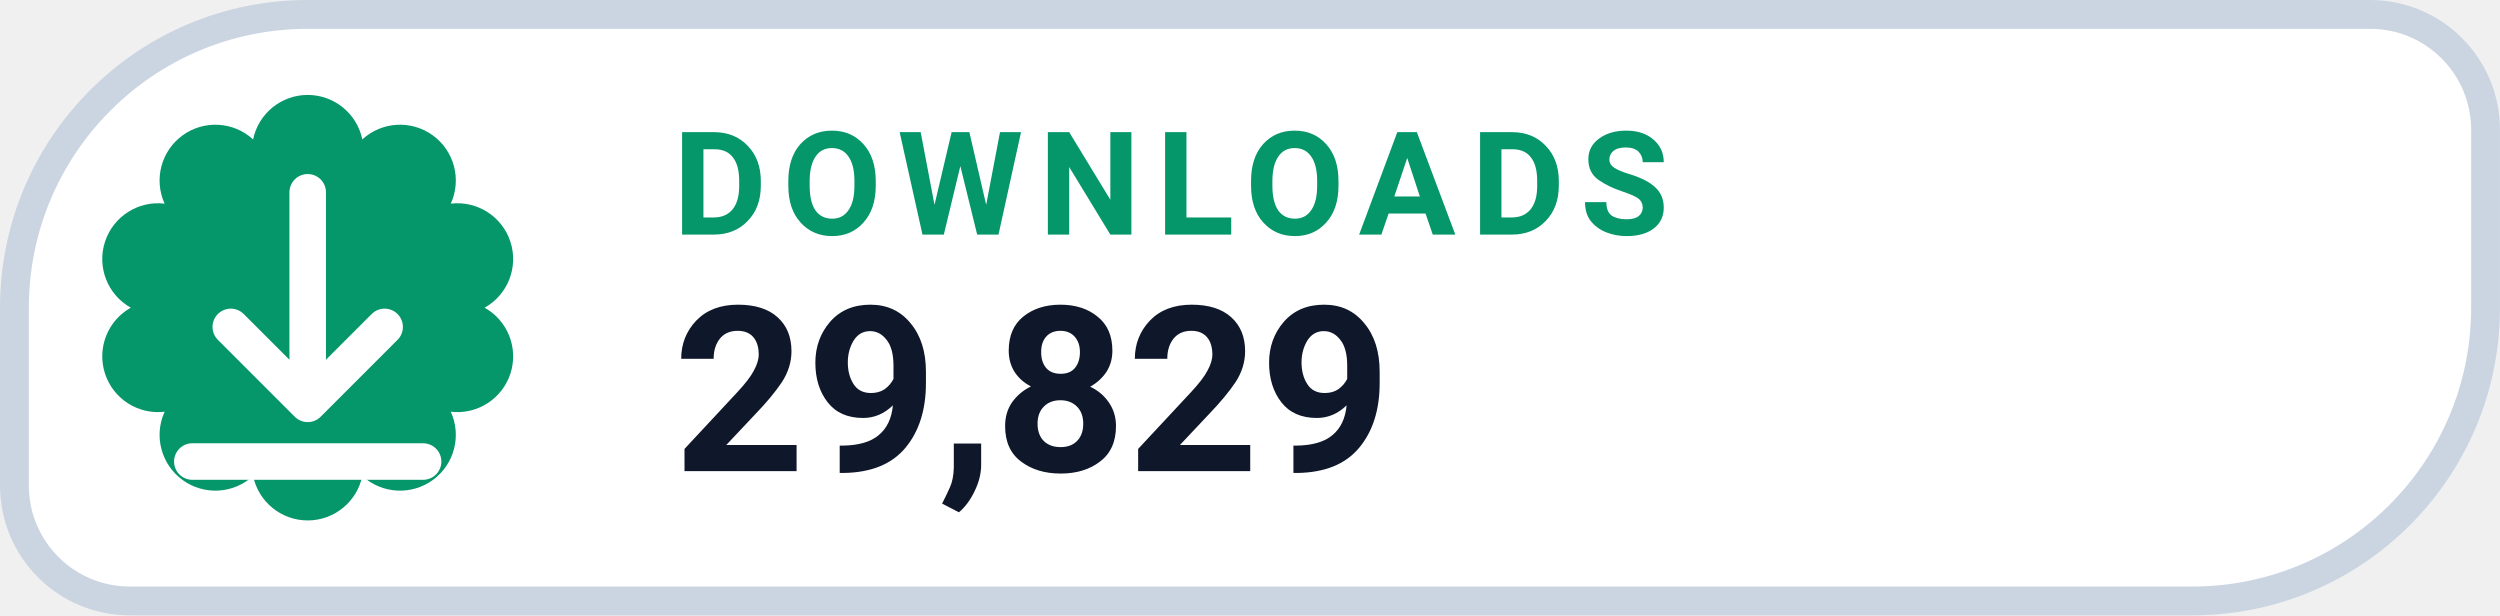
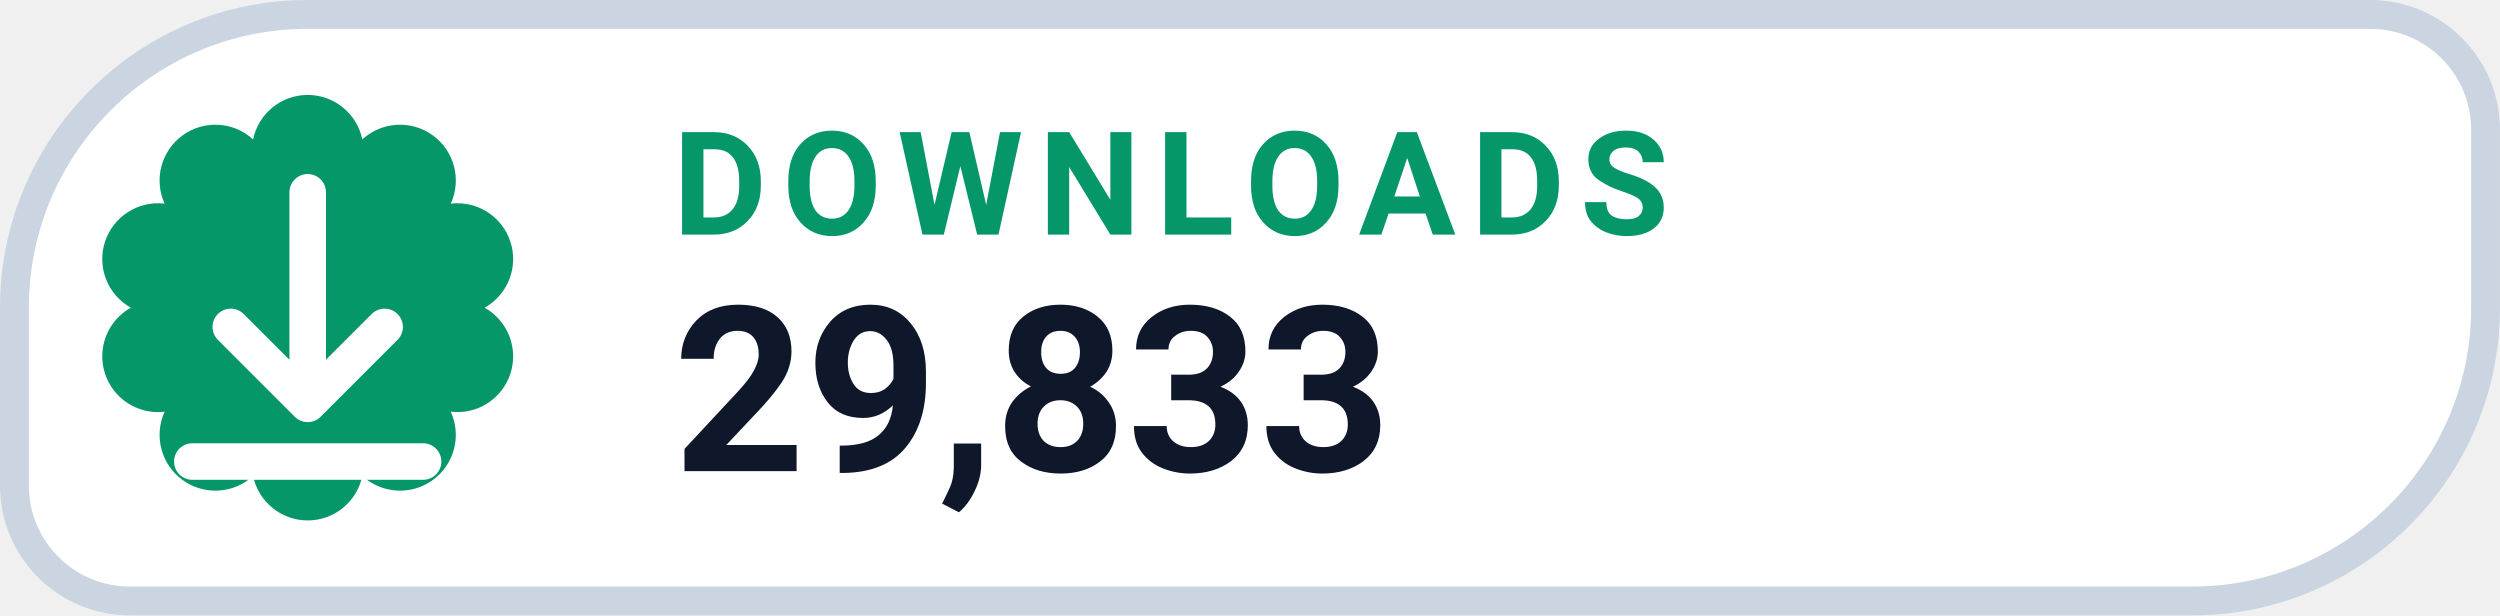
- <svg xmlns="http://www.w3.org/2000/svg" width="126" height="31.015" viewBox="0 0 130 32" role="img" aria-label="DOWNLOADS 29,829">
+ <svg xmlns="http://www.w3.org/2000/svg" width="126" height="31.015" viewBox="0 0 130 32" role="img" aria-label="DOWNLOADS 29,833">
  <path d="M 16.00 0.75 H 123.25 A 6.00 6.00 0 0 1 129.25 6.75 V 16.00 A 15.25 15.25 0 0 1 114.00 31.25 H 6.75 A 6.00 6.00 0 0 1 0.75 25.25 V 16.00 A 15.25 15.25 0 0 1 16.00 0.75 Z" fill="#FFFFFF" stroke="#CBD5E1" stroke-width="1.5" />
  <path d="M 13.16 7.25 A 2.90 2.90 0 0 1 18.84 7.25 A 2.90 2.90 0 0 1 23.44 10.59 A 2.90 2.90 0 0 1 25.20 16.00 A 2.90 2.90 0 0 1 23.44 21.41 A 2.90 2.90 0 0 1 18.84 24.75 A 2.90 2.90 0 0 1 13.16 24.75 A 2.90 2.90 0 0 1 8.56 21.41 A 2.90 2.90 0 0 1 6.80 16.00 A 2.90 2.90 0 0 1 8.56 10.59 A 2.90 2.90 0 0 1 13.16 7.25 Z" fill="#059669" />
  <g transform="translate(16 16)" style="color:#FFFFFF;">
    <path d="M0 -6 v11 m0 0 l4 -4 m-4 4 l-4 -4 M-6 8 h12" fill="none" stroke="currentColor" stroke-width="1.9" stroke-linecap="round" stroke-linejoin="round" />
  </g>
  <text x="35" y="12.2" fill="#059669" font-family="-apple-system,BlinkMacSystemFont,'Segoe UI',Roboto,Helvetica,Arial,sans-serif" font-size="7.5" font-weight="700" letter-spacing=".8">DOWNLOADS</text>
-   <text x="35" y="24.5" fill="#0F172A" font-family="-apple-system,BlinkMacSystemFont,'Segoe UI',Roboto,Helvetica,Arial,sans-serif" font-size="12" font-weight="750">29,829</text>
+   <text x="35" y="24.5" fill="#0F172A" font-family="-apple-system,BlinkMacSystemFont,'Segoe UI',Roboto,Helvetica,Arial,sans-serif" font-size="12" font-weight="750">29,833</text>
</svg>
